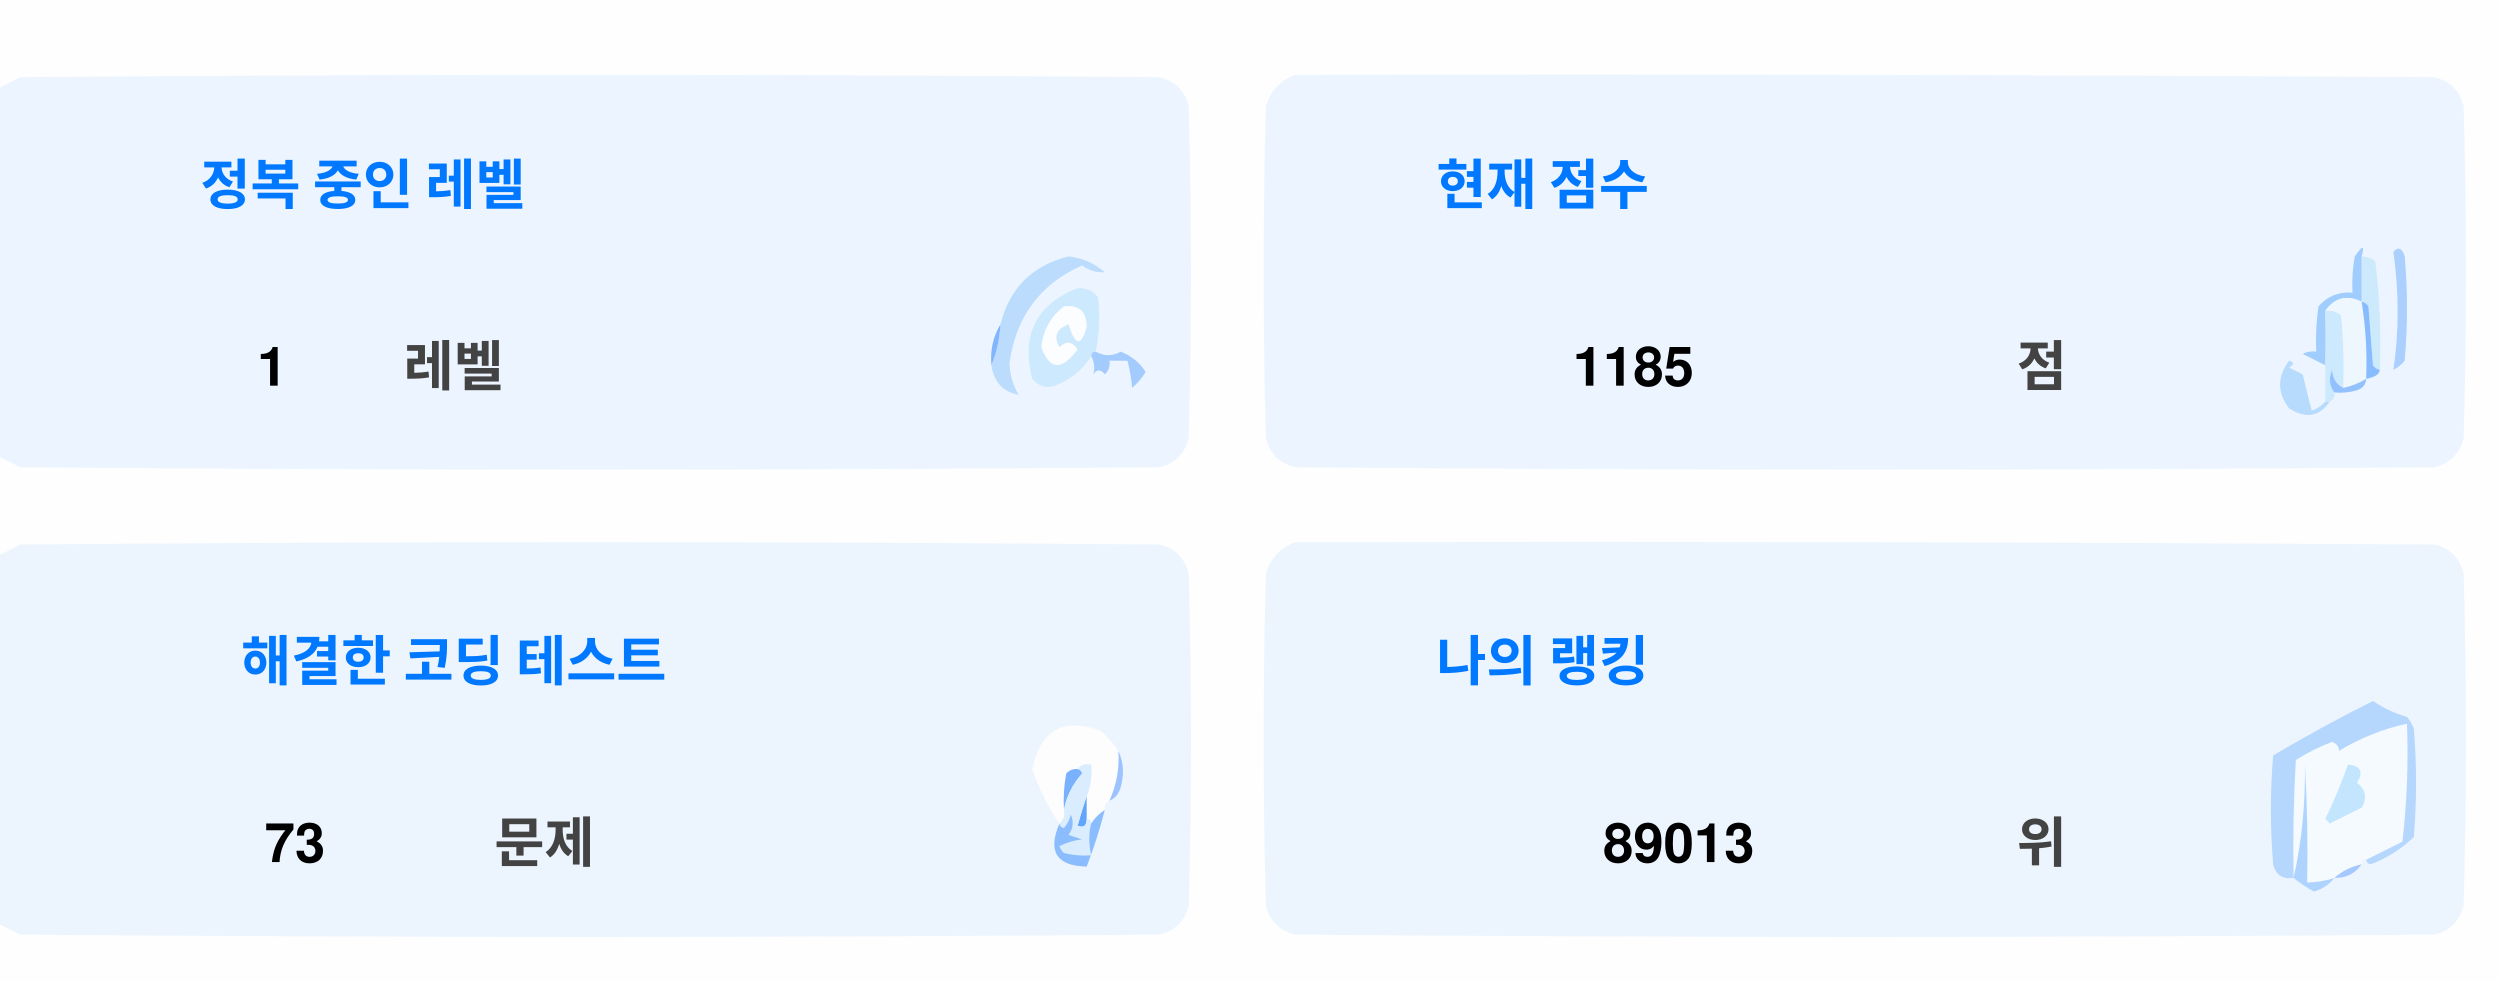
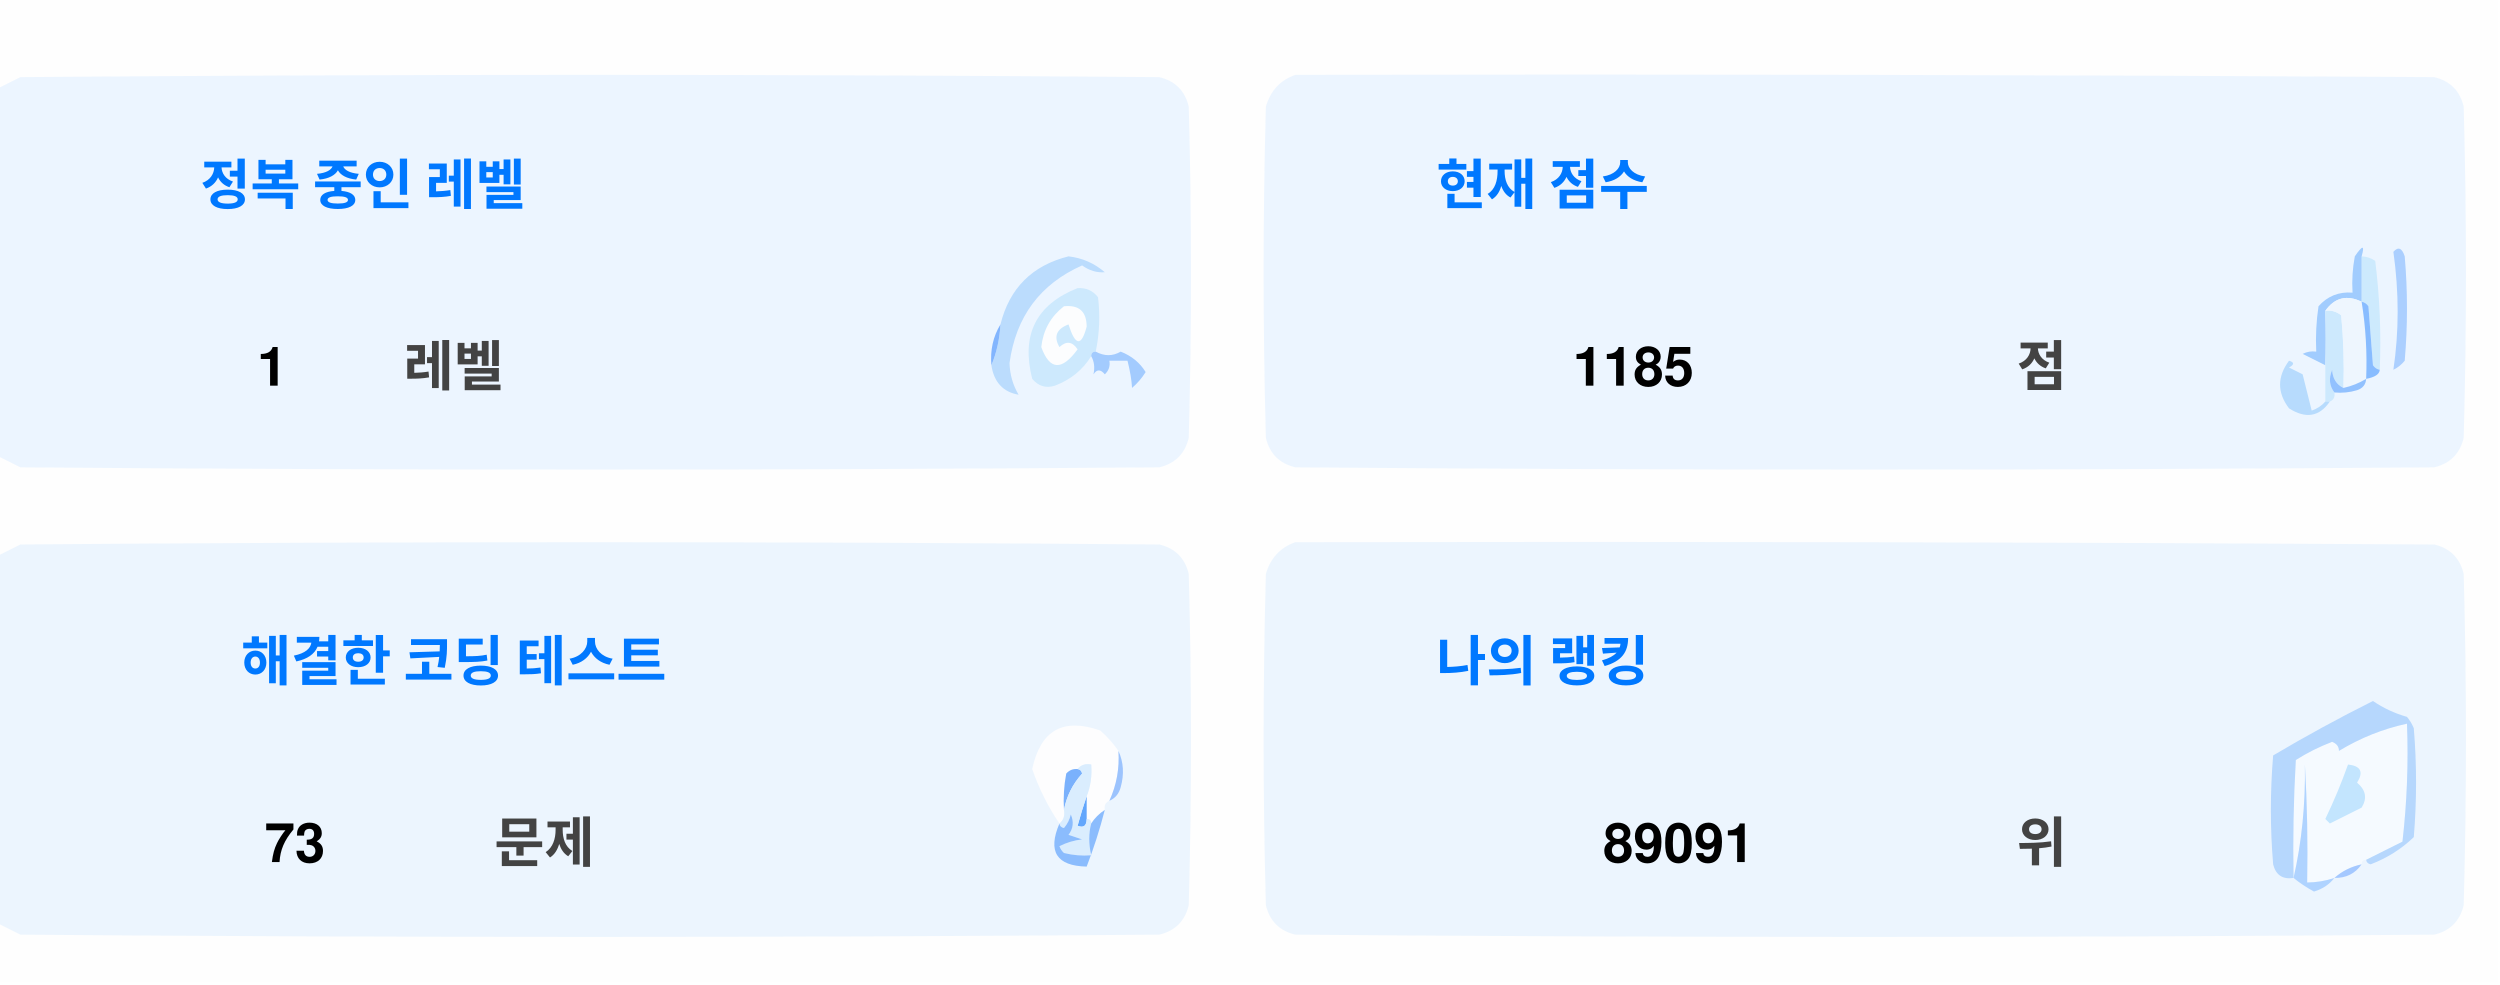
<svg xmlns="http://www.w3.org/2000/svg" version="1.1" width="551px" height="217px" style="shape-rendering:geometricPrecision; text-rendering:geometricPrecision; image-rendering:optimizeQuality; fill-rule:evenodd; clip-rule:evenodd">
  <style>.title {fill: #434343;font-size: 1rem;line-height: 1.5rem;font-weight: bold;font-family: -apple-system, BlinkMacSystemFont, Segoe UI, Helvetica, Arial, sans-serif, Apple Color Emoji, Segoe UI Emoji;}.desc {fill: #434343;font-size: 2.5rem;font-weight: bold;line-height: 1.5rem;font-family: -apple-system, BlinkMacSystemFont, Segoe UI, Helvetica, Arial, sans-serif, Apple Color Emoji, Segoe UI Emoji;}.desc-2 {fill: #434343;font-size: 1rem;font-weight: bold;line-height: 1.5rem;font-family: -apple-system, BlinkMacSystemFont, Segoe UI, Helvetica, Arial, sans-serif, Apple Color Emoji, Segoe UI Emoji;}.text, .desc {animation: twinkling 4s ease-in-out infinite;}@keyframes twinkling {40% { opacity: 1; }50% { opacity: 0.5; }60% { opacity: 1; }70% { opacity: 0.5; }80% { opacity: 1; }}</style>
  <g>
    <path style="opacity:1" fill="#fefefe" d="M -0.5,-0.5 C 183.167,-0.5 366.833,-0.5 550.5,-0.5C 550.5,71.833 550.5,144.167 550.5,216.5C 366.833,216.5 183.167,216.5 -0.5,216.5C -0.5,212.167 -0.5,207.833 -0.5,203.5C 1.14,204.32 2.807,205.153 4.5,206C 88.167,206.667 171.833,206.667 255.5,206C 259,205.167 261.167,203 262,199.5C 262.667,175.167 262.667,150.833 262,126.5C 261.167,123 259,120.833 255.5,120C 171.833,119.333 88.167,119.333 4.5,120C 2.807,120.847 1.14,121.68 -0.5,122.5C -0.5,115.167 -0.5,107.833 -0.5,100.5C 1.14,101.32 2.807,102.153 4.5,103C 88.167,103.667 171.833,103.667 255.5,103C 259,102.167 261.167,100 262,96.5C 262.667,72.167 262.667,47.833 262,23.5C 261.167,20 259,17.833 255.5,17C 171.833,16.333 88.167,16.333 4.5,17C 2.807,17.847 1.14,18.68 -0.5,19.5C -0.5,12.833 -0.5,6.167 -0.5,-0.5 Z" />
  </g>
  <g>
    <path style="opacity:1" fill="#ecf5ff" d="M -0.5,100.5 C -0.5,73.5 -0.5,46.5 -0.5,19.5C 1.14,18.68 2.807,17.847 4.5,17C 88.167,16.333 171.833,16.333 255.5,17C 259,17.833 261.167,20 262,23.5C 262.667,47.833 262.667,72.167 262,96.5C 261.167,100 259,102.167 255.5,103C 171.833,103.667 88.167,103.667 4.5,103C 2.807,102.153 1.14,101.32 -0.5,100.5 Z" />
  </g>
  <g>
    <path style="opacity:1" fill="#ecf5ff" d="M 285.5,16.5 C 369.167,16.333 452.834,16.5 536.5,17C 540,17.833 542.167,20 543,23.5C 543.667,47.833 543.667,72.167 543,96.5C 542.167,100 540,102.167 536.5,103C 452.833,103.667 369.167,103.667 285.5,103C 282,102.167 279.833,100 279,96.5C 278.333,72.167 278.333,47.833 279,23.5C 280.018,19.985 282.185,17.652 285.5,16.5 Z" />
  </g>
  <g>
    <path style="opacity:1" fill="#cdeafd" d="M 520.5,56.5 C 521.583,56.539 522.583,56.873 523.5,57.5C 524.498,65.472 524.831,73.472 524.5,81.5C 523.883,81.389 523.383,81.056 523,80.5C 522.667,76.167 522.333,71.833 522,67.5C 521.617,66.944 521.117,66.611 520.5,66.5C 520.5,63.167 520.5,59.833 520.5,56.5 Z" />
  </g>
  <g>
    <path style="opacity:1" fill="#abcfff" d="M 527.5,55.5 C 528.566,54.308 529.399,54.641 530,56.5C 530.667,64.167 530.667,71.833 530,79.5C 529.311,80.357 528.478,81.023 527.5,81.5C 528.758,73.08 528.758,64.414 527.5,55.5 Z" />
  </g>
  <g>
    <path style="opacity:1" fill="#bbdcfd" d="M 218.5,80.5 C 219.657,77.727 220.324,74.727 220.5,71.5C 222.49,63.51 227.49,58.51 235.5,56.5C 238.528,56.847 241.194,58.014 243.5,60C 241.744,60.141 240.078,59.641 238.5,58.5C 229.247,62.607 223.914,69.773 222.5,80C 222.565,82.526 223.232,84.859 224.5,87C 221.07,86.397 219.07,84.231 218.5,80.5 Z" />
  </g>
  <g>
    <path style="opacity:1" fill="#cde9fd" d="M 241.5,77.5 C 240.833,77.5 240.5,77.833 240.5,78.5C 238.628,81.529 235.961,83.695 232.5,85C 230.536,85.624 228.869,85.124 227.5,83.5C 225.021,73.791 228.354,67.124 237.5,63.5C 239.374,63.39 240.874,64.056 242,65.5C 242.497,69.524 242.331,73.524 241.5,77.5 Z" />
  </g>
  <g>
    <path style="opacity:1" fill="#fcfdfe" d="M 234.5,67.5 C 237.826,67.162 239.493,68.662 239.5,72C 238.334,76.434 237,76.267 235.5,71.5C 232.832,72.515 232.166,74.182 233.5,76.5C 235.017,75.089 236.351,75.256 237.5,77C 234.006,81.771 231.34,81.605 229.5,76.5C 229.904,72.771 231.571,69.771 234.5,67.5 Z" />
  </g>
  <g>
    <path style="opacity:1" fill="#a1ccfe" d="M 520.5,56.5 C 520.5,59.833 520.5,63.167 520.5,66.5C 517.238,64.922 514.572,65.589 512.5,68.5C 512.617,72.81 512.617,76.81 512.5,80.5C 510.86,79.68 509.193,78.847 507.5,78C 508.448,77.517 509.448,77.35 510.5,77.5C 510.335,74.15 510.502,70.817 511,67.5C 512.995,65.253 515.495,64.253 518.5,64.5C 518.336,61.813 518.503,59.146 519,56.5C 520.731,53.969 521.231,53.969 520.5,56.5 Z" />
  </g>
  <g>
    <path style="opacity:1" fill="#cde9fd" d="M 512.5,68.5 C 513.822,68.33 514.989,68.663 516,69.5C 516.499,74.823 516.666,80.156 516.5,85.5C 514.955,84.77 514.122,83.437 514,81.5C 513.22,83.387 513.387,85.054 514.5,86.5C 514.672,87.492 514.338,88.158 513.5,88.5C 513.167,88.5 512.833,88.5 512.5,88.5C 512.5,85.833 512.5,83.167 512.5,80.5C 512.617,76.81 512.617,72.81 512.5,68.5 Z" />
  </g>
  <g>
    <path style="opacity:1" fill="#eef6fe" d="M 520.5,66.5 C 521.407,72.106 521.74,77.773 521.5,83.5C 519.95,84.441 518.284,85.108 516.5,85.5C 516.666,80.156 516.499,74.823 516,69.5C 514.989,68.663 513.822,68.33 512.5,68.5C 514.572,65.589 517.238,64.922 520.5,66.5 Z" />
  </g>
  <g>
    <path style="opacity:1" fill="#88bcff" d="M 520.5,66.5 C 521.117,66.611 521.617,66.944 522,67.5C 522.333,71.833 522.667,76.167 523,80.5C 523.383,81.056 523.883,81.389 524.5,81.5C 524.445,82.469 523.445,83.136 521.5,83.5C 521.74,77.773 521.407,72.106 520.5,66.5 Z" />
  </g>
  <g>
    <path style="opacity:1" fill="#82b5fe" d="M 220.5,71.5 C 220.324,74.727 219.657,77.727 218.5,80.5C 218.215,77.171 218.882,74.171 220.5,71.5 Z" />
  </g>
  <g>
    <path style="opacity:1" fill="#a3cbfe" d="M 240.5,78.5 C 240.5,77.833 240.833,77.5 241.5,77.5C 243.391,78.536 245.224,78.536 247,77.5C 249.391,78.429 251.225,79.929 252.5,82C 251.681,83.319 250.681,84.486 249.5,85.5C 249.409,83.777 249.075,81.777 248.5,79.5C 247.167,79.5 245.833,79.5 244.5,79.5C 244.719,80.675 244.386,81.675 243.5,82.5C 242.575,81.359 241.741,81.359 241,82.5C 241.331,80.981 241.164,79.648 240.5,78.5 Z" />
  </g>
  <g>
    <path style="opacity:1" fill="#b7dbfd" d="M 512.5,88.5 C 512.833,88.5 513.167,88.5 513.5,88.5C 511.199,91.857 508.199,92.357 504.5,90C 501.872,86.535 501.872,83.035 504.5,79.5C 505.696,79.846 505.696,80.346 504.5,81C 505.5,81.5 506.5,82 507.5,82.5C 508.167,85.167 508.833,87.833 509.5,90.5C 510.739,90.058 511.739,89.391 512.5,88.5 Z" />
  </g>
  <g>
    <path style="opacity:1" fill="#92c1fe" d="M 516.5,85.5 C 518.284,85.108 519.95,84.441 521.5,83.5C 521.423,84.75 520.756,85.583 519.5,86C 517.866,86.493 516.199,86.66 514.5,86.5C 513.387,85.054 513.22,83.387 514,81.5C 514.122,83.437 514.955,84.77 516.5,85.5 Z" />
  </g>
  <g>
    <path style="opacity:1" fill="#ecf5fe" d="M -0.5,203.5 C -0.5,176.5 -0.5,149.5 -0.5,122.5C 1.14,121.68 2.807,120.847 4.5,120C 88.167,119.333 171.833,119.333 255.5,120C 259,120.833 261.167,123 262,126.5C 262.667,150.833 262.667,175.167 262,199.5C 261.167,203 259,205.167 255.5,206C 171.833,206.667 88.167,206.667 4.5,206C 2.807,205.153 1.14,204.32 -0.5,203.5 Z" />
  </g>
  <g>
    <path style="opacity:1" fill="#ecf5fe" d="M 285.5,119.5 C 369.167,119.333 452.834,119.5 536.5,120C 540,120.833 542.167,123 543,126.5C 543.667,150.833 543.667,175.167 543,199.5C 542.167,203 540,205.167 536.5,206C 452.833,206.667 369.167,206.667 285.5,206C 282,205.167 279.833,203 279,199.5C 278.333,175.167 278.333,150.833 279,126.5C 280.018,122.985 282.185,120.652 285.5,119.5 Z" />
  </g>
  <g>
    <path style="opacity:1" fill="#fdfdfe" d="M 246.5,165.5 C 246.758,169.367 246.092,173.034 244.5,176.5C 243.662,176.842 243.328,177.508 243.5,178.5C 242.272,179.306 241.272,180.306 240.5,181.5C 240.5,180.833 240.167,180.5 239.5,180.5C 239.5,178.833 239.5,177.167 239.5,175.5C 240.369,173.283 240.702,170.95 240.5,168.5C 239.209,168.263 238.209,168.596 237.5,169.5C 236.504,169.414 235.671,169.748 235,170.5C 234.503,173.146 234.336,175.813 234.5,178.5C 234.737,179.791 234.404,180.791 233.5,181.5C 230.986,177.806 228.986,173.806 227.5,169.5C 229.309,160.957 234.309,158.124 242.5,161C 244.07,162.397 245.404,163.897 246.5,165.5 Z" />
  </g>
  <g>
    <path style="opacity:1" fill="#f5faff" d="M 521.5,189.5 C 520.833,189.5 520.5,189.833 520.5,190.5C 518.181,190.992 516.181,191.992 514.5,193.5C 512.565,194.15 510.565,194.483 508.5,194.5C 508.666,185.827 508.5,177.16 508,168.5C 508.141,177.227 507.308,185.56 505.5,193.5C 505.334,184.827 505.5,176.16 506,167.5C 508.527,165.903 511.194,164.57 514,163.5C 515.011,163.892 515.511,164.559 515.5,165.5C 520.21,162.641 525.21,160.641 530.5,159.5C 530.831,168.192 530.498,176.859 529.5,185.5C 526.807,186.847 524.14,188.18 521.5,189.5 Z" />
  </g>
  <g>
    <path style="opacity:1" fill="#b6d7fd" d="M 521.5,189.5 C 524.14,188.18 526.807,186.847 529.5,185.5C 530.498,176.859 530.831,168.192 530.5,159.5C 525.21,160.641 520.21,162.641 515.5,165.5C 515.511,164.559 515.011,163.892 514,163.5C 511.194,164.57 508.527,165.903 506,167.5C 505.5,176.16 505.334,184.827 505.5,193.5C 503.089,193.863 501.589,192.863 501,190.5C 500.333,182.5 500.333,174.5 501,166.5C 508.173,162.246 515.507,158.246 523,154.5C 525.304,156.068 527.804,157.235 530.5,158C 531.126,158.75 531.626,159.584 532,160.5C 532.667,168.5 532.667,176.5 532,184.5C 529.292,187.111 526.125,189.111 522.5,190.5C 521.893,190.376 521.56,190.043 521.5,189.5 Z" />
  </g>
  <g>
    <path style="opacity:1" fill="#c3e5fe" d="M 517.5,168.5 C 520.317,168.801 520.984,170.134 519.5,172.5C 521.439,174.122 521.772,175.956 520.5,178C 518.167,179.167 515.833,180.333 513.5,181.5C 513.167,181.167 512.833,180.833 512.5,180.5C 514.414,176.515 516.081,172.515 517.5,168.5 Z" />
  </g>
  <g>
    <path style="opacity:1" fill="#7ab1fc" d="M 237.5,169.5 C 238.043,169.56 238.376,169.893 238.5,170.5C 236.395,172.836 235.062,175.503 234.5,178.5C 234.336,175.813 234.503,173.146 235,170.5C 235.671,169.748 236.504,169.414 237.5,169.5 Z" />
  </g>
  <g>
    <path style="opacity:1" fill="#afd3ff" d="M 514.5,193.5 C 513.378,194.947 511.878,195.947 510,196.5C 508.348,195.601 506.848,194.601 505.5,193.5C 507.308,185.56 508.141,177.227 508,168.5C 508.5,177.16 508.666,185.827 508.5,194.5C 510.565,194.483 512.565,194.15 514.5,193.5 Z" />
  </g>
  <g>
    <path style="opacity:1" fill="#9cc3fd" d="M 246.5,165.5 C 247.634,167.966 247.801,170.633 247,173.5C 246.623,174.942 245.79,175.942 244.5,176.5C 246.092,173.034 246.758,169.367 246.5,165.5 Z" />
  </g>
  <g>
    <path style="opacity:1" fill="#62a6fc" d="M 239.5,175.5 C 239.5,177.167 239.5,178.833 239.5,180.5C 239.483,182.028 238.816,182.528 237.5,182C 238.117,179.723 238.784,177.556 239.5,175.5 Z" />
  </g>
  <g>
    <path style="opacity:1" fill="#daedfe" d="M 237.5,169.5 C 238.209,168.596 239.209,168.263 240.5,168.5C 240.702,170.95 240.369,173.283 239.5,175.5C 238.784,177.556 238.117,179.723 237.5,182C 238.816,182.528 239.483,182.028 239.5,180.5C 240.167,180.5 240.5,180.833 240.5,181.5C 239.918,183.669 239.918,186.002 240.5,188.5C 238.473,188.662 236.473,188.495 234.5,188C 234.043,187.586 233.709,187.086 233.5,186.5C 235.078,185.702 236.744,185.202 238.5,185C 237.5,184.667 236.5,184.333 235.5,184C 236.554,182.612 236.72,181.112 236,179.5C 235.751,180.624 235.251,181.624 234.5,182.5C 233.893,182.376 233.56,182.043 233.5,181.5C 234.404,180.791 234.737,179.791 234.5,178.5C 235.062,175.503 236.395,172.836 238.5,170.5C 238.376,169.893 238.043,169.56 237.5,169.5 Z" />
  </g>
  <g>
    <path style="opacity:1" fill="#8bbcfd" d="M 243.5,178.5 C 242.395,182.803 241.062,186.969 239.5,191C 232.857,190.847 230.857,187.68 233.5,181.5C 233.56,182.043 233.893,182.376 234.5,182.5C 235.251,181.624 235.751,180.624 236,179.5C 236.72,181.112 236.554,182.612 235.5,184C 236.5,184.333 237.5,184.667 238.5,185C 236.744,185.202 235.078,185.702 233.5,186.5C 233.709,187.086 234.043,187.586 234.5,188C 236.473,188.495 238.473,188.662 240.5,188.5C 239.918,186.002 239.918,183.669 240.5,181.5C 241.272,180.306 242.272,179.306 243.5,178.5 Z" />
  </g>
  <g>
    <path style="opacity:1" fill="#a4c8ff" d="M 520.5,190.5 C 519.089,192.539 517.089,193.539 514.5,193.5C 516.181,191.992 518.181,190.992 520.5,190.5 Z" />
  </g>
  <text text-anchor="middle" x="80" y="45" class="title" style="fill:#0078ff;" stroke="#none" stroke-width="1">정복 중인 레벨</text>
  <text text-anchor="middle" x="60" y="85" class="desc" style="fill:#000000;" stroke="#none" stroke-width="1">1</text>
  <text text-anchor="middle" x="100" y="85" class="desc-2" style="fill:#434343;" stroke="#none" stroke-width="1">레벨</text>
  <text text-anchor="middle" x="340" y="45" class="title" style="fill:#0078ff;" stroke="#none" stroke-width="1">현재 점수</text>
  <text text-anchor="middle" x="360" y="85" class="desc" style="fill:#000000;" stroke="#none" stroke-width="1">1185</text>
  <text text-anchor="middle" x="450" y="85" class="desc-2" style="fill:#434343;" stroke="#none" stroke-width="1">점</text>
  <text text-anchor="middle" x="100" y="150" class="title" style="fill:#0078ff;" stroke="#none" stroke-width="1">해결한 코딩 테스트</text>
  <text text-anchor="middle" x="65" y="190" class="desc" style="fill:#000000;" stroke="#none" stroke-width="1">73</text>
  <text text-anchor="middle" x="120" y="190" class="desc-2" style="fill:#434343;" stroke="#none" stroke-width="1">문제</text>
  <text text-anchor="middle" x="340" y="150" class="title" style="fill:#0078ff;" stroke="#none" stroke-width="1">나의 랭킹</text>
-   <text text-anchor="middle" x="370" y="190" class="desc" style="fill:#000000;" stroke="#none" stroke-width="1">89013</text>
+   <text text-anchor="middle" x="370" y="190" class="desc" style="fill:#000000;" stroke="#none" stroke-width="1">89091</text>
  <text text-anchor="middle" x="450" y="190" class="desc-2" style="fill:#434343;" stroke="#none" stroke-width="1">위</text>
</svg>
